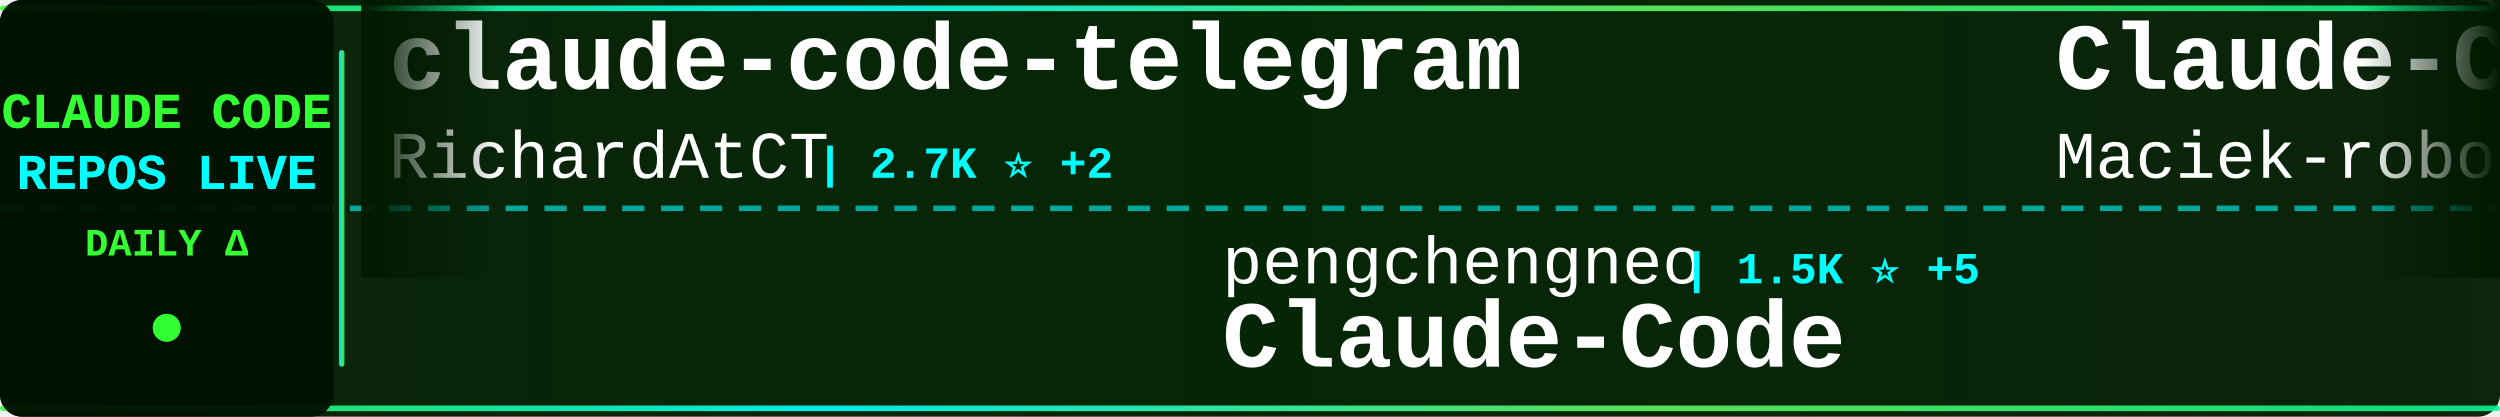
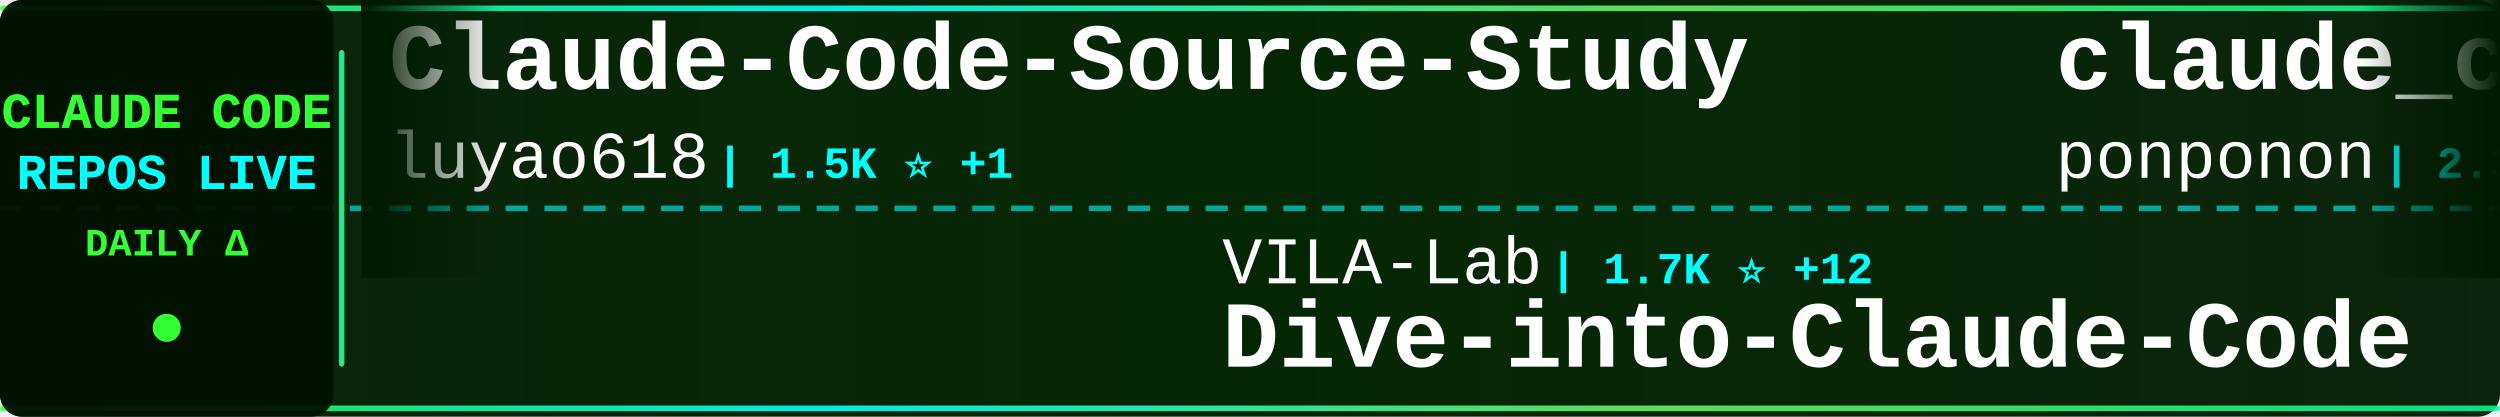
<svg xmlns="http://www.w3.org/2000/svg" width="900" height="150">
  <defs>
    <linearGradient id="tickerBg" x1="0%" y1="0%" x2="100%" y2="0%">
      <stop offset="0%" style="stop-color:#001a00;stop-opacity:0.95" />
      <stop offset="50%" style="stop-color:#002200;stop-opacity:0.98" />
      <stop offset="100%" style="stop-color:#001a00;stop-opacity:0.95" />
    </linearGradient>
    <linearGradient id="borderGrad" x1="0%" y1="0%" x2="100%" y2="0%">
      <stop offset="0%" style="stop-color:#33ff33;stop-opacity:0.85">
        <animate attributeName="stop-opacity" values="0.85;1;0.85" dur="2s" repeatCount="indefinite" />
      </stop>
      <stop offset="33%" style="stop-color:#00ffff;stop-opacity:0.9">
        <animate attributeName="stop-opacity" values="0.9;1;0.9" dur="2.2s" repeatCount="indefinite" />
      </stop>
      <stop offset="66%" style="stop-color:#66ff66;stop-opacity:0.85">
        <animate attributeName="stop-opacity" values="0.85;1;0.85" dur="1.8s" repeatCount="indefinite" />
      </stop>
      <stop offset="100%" style="stop-color:#00ff99;stop-opacity:0.85">
        <animate attributeName="stop-opacity" values="0.85;1;0.85" dur="2s" repeatCount="indefinite" />
      </stop>
    </linearGradient>
    <filter id="textGlow">
      <feGaussianBlur stdDeviation="0.1" result="coloredBlur" />
      <feMerge>
        <feMergeNode in="coloredBlur" />
        <feMergeNode in="SourceGraphic" />
      </feMerge>
    </filter>
    <filter id="metricGlow">
      <feGaussianBlur stdDeviation="0.2" result="coloredBlur" />
      <feMerge>
        <feMergeNode in="coloredBlur" />
        <feMergeNode in="SourceGraphic" />
      </feMerge>
    </filter>
    <linearGradient id="leftFade" x1="0%" y1="0%" x2="100%" y2="0%">
      <stop offset="0%" style="stop-color:#001a00;stop-opacity:1" />
      <stop offset="100%" style="stop-color:#001a00;stop-opacity:0" />
    </linearGradient>
    <linearGradient id="rightFade" x1="0%" y1="0%" x2="100%" y2="0%">
      <stop offset="0%" style="stop-color:#001a00;stop-opacity:0" />
      <stop offset="100%" style="stop-color:#001a00;stop-opacity:1" />
    </linearGradient>
  </defs>
  <rect width="900" height="150" fill="url(#tickerBg)" rx="8" />
  <rect x="0" y="2" width="900" height="2" fill="url(#borderGrad)" rx="1" />
  <rect x="0" y="146" width="900" height="2" fill="url(#borderGrad)" rx="1" />
  <line x1="0" y1="75" x2="900" y2="75" stroke="#00ffff" stroke-width="2" stroke-dasharray="8 6" opacity="0.6" />
  <rect x="0" y="0" width="120" height="150" fill="#001100" opacity="0.95" rx="8" />
  <text x="60" y="46" font-family="'Courier New', monospace" font-size="18" font-weight="bold" fill="#33ff33" text-anchor="middle" filter="url(#textGlow)">
    CLAUDE CODE
  </text>
  <text x="60" y="68" font-family="'Courier New', monospace" font-size="18" font-weight="bold" fill="#00ffff" text-anchor="middle" filter="url(#textGlow)">
    REPOS LIVE
  </text>
  <text x="60" y="92" font-family="'Courier New', monospace" font-size="14" font-weight="bold" fill="#33ff33" text-anchor="middle">
    DAILY Δ
  </text>
  <circle cx="60" cy="118" r="5" fill="#33ff33" filter="url(#metricGlow)">
    <animate attributeName="r" values="4;6;4" dur="1.5s" repeatCount="indefinite" />
    <animate attributeName="opacity" values="0.6;1;0.6" dur="1.5s" repeatCount="indefinite" />
  </circle>
  <rect x="122" y="18" width="2" height="114" fill="url(#borderGrad)" rx="1" />
  <clipPath id="tickerClip">
    <rect x="130" y="0" width="770" height="150" />
  </clipPath>
  <g clip-path="url(#tickerClip)">
    <g id="tickerItems">
      <animateTransform attributeName="transform" attributeType="XML" type="translate" from="0 0" to="-3000 0" dur="54s" repeatCount="indefinite" />
      <g transform="translate(0, 0)">
-         <text x="140" y="32" font-family="'Courier New', monospace" font-size="34" font-weight="bold" fill="#ffffff">claude-code-telegram</text>
-         <text x="140" y="64" font-family="'Courier New', monospace" font-size="24" font-weight="normal" fill="#ffffff" opacity="1.0">RichardAtCT</text>
-         <text x="294" y="64" font-family="'Courier New', monospace" font-size="16" font-weight="bold" fill="#00ffff"> | 2.7K ⭐ +2</text>
+         <text x="140" y="32" font-family="'Courier New', monospace" font-size="34" font-weight="bold" fill="#ffffff">Claude-Code-Source-Study</text>
+         <text x="140" y="64" font-family="'Courier New', monospace" font-size="24" font-weight="normal" fill="#ffffff" opacity="1.0">luyao618</text>
+         <text x="258" y="64" font-family="'Courier New', monospace" font-size="16" font-weight="bold" fill="#00ffff"> | 1.5K ⭐ +1</text>
      </g>
      <g transform="translate(300, 0)">
-         <text x="140" y="102" font-family="'Courier New', monospace" font-size="24" font-weight="normal" fill="#ffffff" opacity="1.0">pengchengneo</text>
-         <text x="306" y="102" font-family="'Courier New', monospace" font-size="16" font-weight="bold" fill="#00ffff"> | 1.5K ⭐ +5</text>
-         <text x="140" y="132" font-family="'Courier New', monospace" font-size="34" font-weight="bold" fill="#ffffff">Claude-Code</text>
+         <text x="140" y="102" font-family="'Courier New', monospace" font-size="24" font-weight="normal" fill="#ffffff" opacity="1.0">VILA-Lab</text>
+         <text x="258" y="102" font-family="'Courier New', monospace" font-size="16" font-weight="bold" fill="#00ffff"> | 1.7K ⭐ +12</text>
+         <text x="140" y="132" font-family="'Courier New', monospace" font-size="34" font-weight="bold" fill="#ffffff">Dive-into-Claude-Code</text>
      </g>
      <g transform="translate(600, 0)">
-         <text x="140" y="32" font-family="'Courier New', monospace" font-size="34" font-weight="bold" fill="#ffffff">Claude-Code-Usage-Monito...</text>
-         <text x="140" y="64" font-family="'Courier New', monospace" font-size="24" font-weight="normal" fill="#ffffff" opacity="1.0">Maciek-roboblog</text>
-         <text x="342" y="64" font-family="'Courier New', monospace" font-size="16" font-weight="bold" fill="#00ffff"> | 8.2K ⭐ +9</text>
+         <text x="140" y="32" font-family="'Courier New', monospace" font-size="34" font-weight="bold" fill="#ffffff">claude_code_src</text>
+         <text x="140" y="64" font-family="'Courier New', monospace" font-size="24" font-weight="normal" fill="#ffffff" opacity="1.0">ponponon</text>
+         <text x="258" y="64" font-family="'Courier New', monospace" font-size="16" font-weight="bold" fill="#00ffff"> | 2.3K ⭐ +2</text>
      </g>
      <g transform="translate(900, 0)">
-         <text x="140" y="102" font-family="'Courier New', monospace" font-size="24" font-weight="normal" fill="#ffffff" opacity="1.0">zstmfhy</text>
-         <text x="246" y="102" font-family="'Courier New', monospace" font-size="16" font-weight="bold" fill="#00ffff"> | 190 ⭐</text>
-         <text x="140" y="132" font-family="'Courier New', monospace" font-size="34" font-weight="bold" fill="#ffffff">Claude-code</text>
+         <text x="140" y="102" font-family="'Courier New', monospace" font-size="24" font-weight="normal" fill="#ffffff" opacity="1.0">nicedreamzapp</text>
+         <text x="318" y="102" font-family="'Courier New', monospace" font-size="16" font-weight="bold" fill="#00ffff"> | 2.8K ⭐ +3</text>
+         <text x="140" y="132" font-family="'Courier New', monospace" font-size="34" font-weight="bold" fill="#ffffff">claude-code-local</text>
      </g>
      <g transform="translate(1200, 0)">
-         <text x="140" y="32" font-family="'Courier New', monospace" font-size="34" font-weight="bold" fill="#ffffff">CLIProxyAPI</text>
-         <text x="140" y="64" font-family="'Courier New', monospace" font-size="24" font-weight="normal" fill="#ffffff" opacity="1.0">router-for-me</text>
-         <text x="318" y="64" font-family="'Courier New', monospace" font-size="16" font-weight="bold" fill="#00ffff"> | 37.9K ⭐ +68</text>
+         <text x="140" y="32" font-family="'Courier New', monospace" font-size="34" font-weight="bold" fill="#ffffff">claude-code-tudou</text>
+         <text x="140" y="64" font-family="'Courier New', monospace" font-size="24" font-weight="normal" fill="#ffffff" opacity="1.0">AICoderTudou</text>
+         <text x="306" y="64" font-family="'Courier New', monospace" font-size="16" font-weight="bold" fill="#00ffff"> | 500 ⭐</text>
      </g>
      <g transform="translate(1500, 0)">
-         <text x="140" y="102" font-family="'Courier New', monospace" font-size="24" font-weight="normal" fill="#ffffff" opacity="1.0">AprilNEA</text>
-         <text x="258" y="102" font-family="'Courier New', monospace" font-size="16" font-weight="bold" fill="#00ffff"> | 388 ⭐</text>
+         <text x="140" y="102" font-family="'Courier New', monospace" font-size="24" font-weight="normal" fill="#ffffff" opacity="1.0">disler</text>
+         <text x="234" y="102" font-family="'Courier New', monospace" font-size="16" font-weight="bold" fill="#00ffff"> | 3.8K ⭐ +1</text>
+         <text x="140" y="132" font-family="'Courier New', monospace" font-size="34" font-weight="bold" fill="#ffffff">claude-code-hooks-master...</text>
+       </g>
+       <g transform="translate(1800, 0)">
+         <text x="140" y="32" font-family="'Courier New', monospace" font-size="34" font-weight="bold" fill="#ffffff">claude-code-my-workflow</text>
+         <text x="140" y="64" font-family="'Courier New', monospace" font-size="24" font-weight="normal" fill="#ffffff" opacity="1.0">pedrohcgs</text>
+         <text x="270" y="64" font-family="'Courier New', monospace" font-size="16" font-weight="bold" fill="#00ffff"> | 1.3K ⭐ +8</text>
+       </g>
+       <g transform="translate(2100, 0)">
+         <text x="140" y="102" font-family="'Courier New', monospace" font-size="24" font-weight="normal" fill="#ffffff" opacity="1.0">jqueryscript</text>
+         <text x="306" y="102" font-family="'Courier New', monospace" font-size="16" font-weight="bold" fill="#00ffff"> | 428 ⭐ +1</text>
+         <text x="140" y="132" font-family="'Courier New', monospace" font-size="34" font-weight="bold" fill="#ffffff">awesome-claude-code</text>
+       </g>
+       <g transform="translate(2400, 0)">
+         <text x="140" y="32" font-family="'Courier New', monospace" font-size="34" font-weight="bold" fill="#ffffff">claude-code-ultimate-gui...</text>
+         <text x="140" y="64" font-family="'Courier New', monospace" font-size="24" font-weight="normal" fill="#ffffff" opacity="1.0">FlorianBruniaux</text>
+         <text x="342" y="64" font-family="'Courier New', monospace" font-size="16" font-weight="bold" fill="#00ffff"> | 5.1K ⭐ +14</text>
+       </g>
+       <g transform="translate(2700, 0)">
+         <text x="140" y="102" font-family="'Courier New', monospace" font-size="24" font-weight="normal" fill="#ffffff" opacity="1.0">hangsman</text>
+         <text x="258" y="102" font-family="'Courier New', monospace" font-size="16" font-weight="bold" fill="#00ffff"> | 787 ⭐ +1</text>
        <text x="140" y="132" font-family="'Courier New', monospace" font-size="34" font-weight="bold" fill="#ffffff">claude-code-source</text>
      </g>
-       <g transform="translate(1800, 0)">
-         <text x="140" y="32" font-family="'Courier New', monospace" font-size="34" font-weight="bold" fill="#ffffff">claude-code-sourcemap</text>
-         <text x="140" y="64" font-family="'Courier New', monospace" font-size="24" font-weight="normal" fill="#ffffff" opacity="1.0">Hyper66666</text>
-         <text x="282" y="64" font-family="'Courier New', monospace" font-size="16" font-weight="bold" fill="#00ffff"> | 216 ⭐ +1</text>
-       </g>
-       <g transform="translate(2100, 0)">
-         <text x="140" y="102" font-family="'Courier New', monospace" font-size="24" font-weight="normal" fill="#ffffff" opacity="1.0">1rgs</text>
-         <text x="210" y="102" font-family="'Courier New', monospace" font-size="16" font-weight="bold" fill="#00ffff"> | 3.6K ⭐ +2</text>
-         <text x="140" y="132" font-family="'Courier New', monospace" font-size="34" font-weight="bold" fill="#ffffff">claude-code-proxy</text>
-       </g>
-       <g transform="translate(2400, 0)">
-         <text x="140" y="32" font-family="'Courier New', monospace" font-size="34" font-weight="bold" fill="#ffffff">claude-code-from-scratch</text>
-         <text x="140" y="64" font-family="'Courier New', monospace" font-size="24" font-weight="normal" fill="#ffffff" opacity="1.0">Windy3f3f3f3f</text>
-         <text x="318" y="64" font-family="'Courier New', monospace" font-size="16" font-weight="bold" fill="#00ffff"> | 1.4K ⭐</text>
-       </g>
-       <g transform="translate(2700, 0)">
-         <text x="140" y="102" font-family="'Courier New', monospace" font-size="24" font-weight="normal" fill="#ffffff" opacity="1.0">Alishahryar1</text>
-         <text x="306" y="102" font-family="'Courier New', monospace" font-size="16" font-weight="bold" fill="#00ffff"> | 35.6K ⭐ +260</text>
-         <text x="140" y="132" font-family="'Courier New', monospace" font-size="34" font-weight="bold" fill="#ffffff">free-claude-code</text>
-       </g>
      <g transform="translate(3000, 0)">
-         <text x="140" y="32" font-family="'Courier New', monospace" font-size="34" font-weight="bold" fill="#ffffff">claude-code-telegram</text>
-         <text x="140" y="64" font-family="'Courier New', monospace" font-size="24" font-weight="normal" fill="#ffffff" opacity="1.0">RichardAtCT</text>
-         <text x="294" y="64" font-family="'Courier New', monospace" font-size="16" font-weight="bold" fill="#00ffff"> | 2.7K ⭐ +2</text>
+         <text x="140" y="32" font-family="'Courier New', monospace" font-size="34" font-weight="bold" fill="#ffffff">Claude-Code-Source-Study</text>
+         <text x="140" y="64" font-family="'Courier New', monospace" font-size="24" font-weight="normal" fill="#ffffff" opacity="1.0">luyao618</text>
+         <text x="258" y="64" font-family="'Courier New', monospace" font-size="16" font-weight="bold" fill="#00ffff"> | 1.5K ⭐ +1</text>
      </g>
      <g transform="translate(3300, 0)">
-         <text x="140" y="102" font-family="'Courier New', monospace" font-size="24" font-weight="normal" fill="#ffffff" opacity="1.0">pengchengneo</text>
-         <text x="306" y="102" font-family="'Courier New', monospace" font-size="16" font-weight="bold" fill="#00ffff"> | 1.5K ⭐ +5</text>
-         <text x="140" y="132" font-family="'Courier New', monospace" font-size="34" font-weight="bold" fill="#ffffff">Claude-Code</text>
+         <text x="140" y="102" font-family="'Courier New', monospace" font-size="24" font-weight="normal" fill="#ffffff" opacity="1.0">VILA-Lab</text>
+         <text x="258" y="102" font-family="'Courier New', monospace" font-size="16" font-weight="bold" fill="#00ffff"> | 1.7K ⭐ +12</text>
+         <text x="140" y="132" font-family="'Courier New', monospace" font-size="34" font-weight="bold" fill="#ffffff">Dive-into-Claude-Code</text>
      </g>
      <g transform="translate(3600, 0)">
-         <text x="140" y="32" font-family="'Courier New', monospace" font-size="34" font-weight="bold" fill="#ffffff">Claude-Code-Usage-Monito...</text>
-         <text x="140" y="64" font-family="'Courier New', monospace" font-size="24" font-weight="normal" fill="#ffffff" opacity="1.0">Maciek-roboblog</text>
-         <text x="342" y="64" font-family="'Courier New', monospace" font-size="16" font-weight="bold" fill="#00ffff"> | 8.2K ⭐ +9</text>
+         <text x="140" y="32" font-family="'Courier New', monospace" font-size="34" font-weight="bold" fill="#ffffff">claude_code_src</text>
+         <text x="140" y="64" font-family="'Courier New', monospace" font-size="24" font-weight="normal" fill="#ffffff" opacity="1.0">ponponon</text>
+         <text x="258" y="64" font-family="'Courier New', monospace" font-size="16" font-weight="bold" fill="#00ffff"> | 2.3K ⭐ +2</text>
      </g>
      <g transform="translate(3900, 0)">
-         <text x="140" y="102" font-family="'Courier New', monospace" font-size="24" font-weight="normal" fill="#ffffff" opacity="1.0">zstmfhy</text>
-         <text x="246" y="102" font-family="'Courier New', monospace" font-size="16" font-weight="bold" fill="#00ffff"> | 190 ⭐</text>
-         <text x="140" y="132" font-family="'Courier New', monospace" font-size="34" font-weight="bold" fill="#ffffff">Claude-code</text>
+         <text x="140" y="102" font-family="'Courier New', monospace" font-size="24" font-weight="normal" fill="#ffffff" opacity="1.0">nicedreamzapp</text>
+         <text x="318" y="102" font-family="'Courier New', monospace" font-size="16" font-weight="bold" fill="#00ffff"> | 2.8K ⭐ +3</text>
+         <text x="140" y="132" font-family="'Courier New', monospace" font-size="34" font-weight="bold" fill="#ffffff">claude-code-local</text>
      </g>
    </g>
  </g>
  <rect x="130" y="0" width="50" height="100" fill="url(#leftFade)" />
  <rect x="850" y="0" width="50" height="100" fill="url(#rightFade)" />
</svg>
